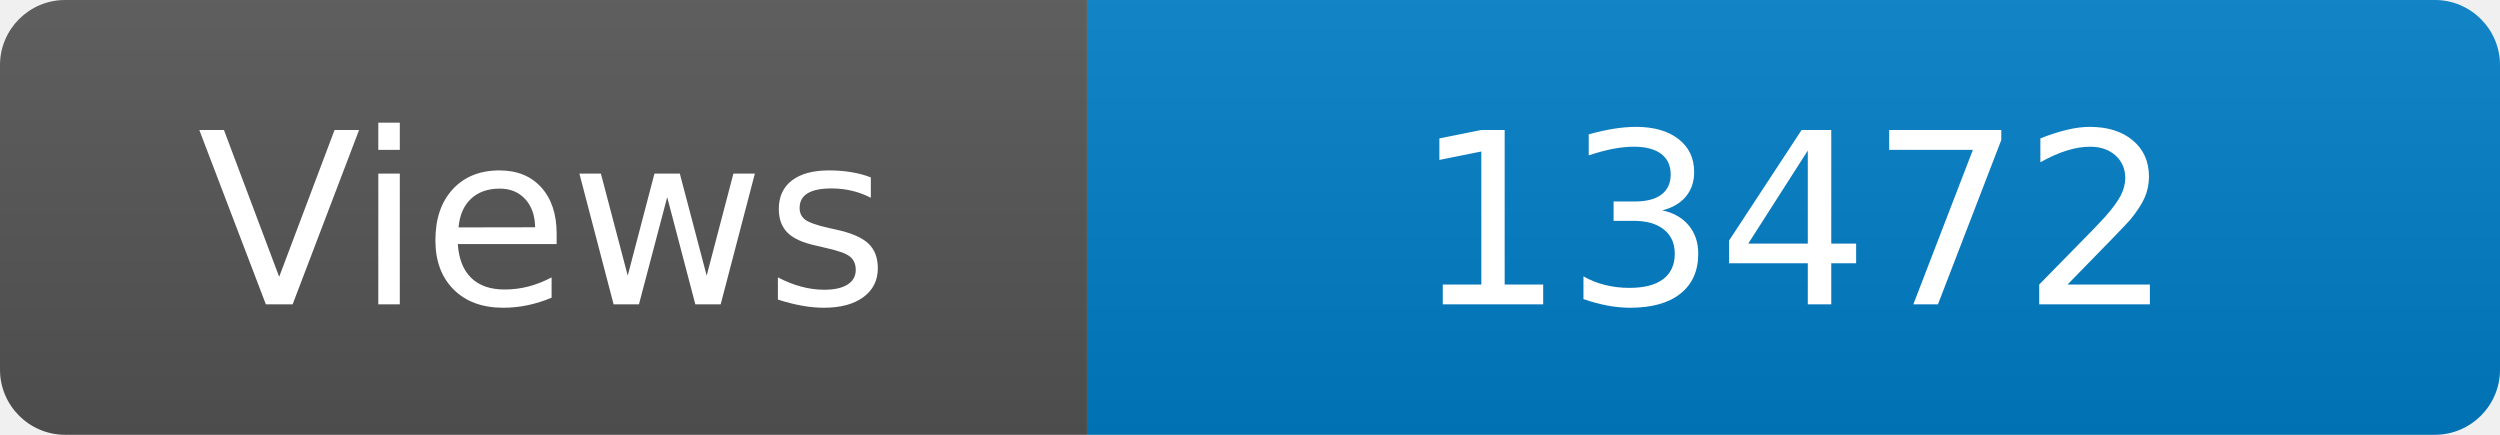
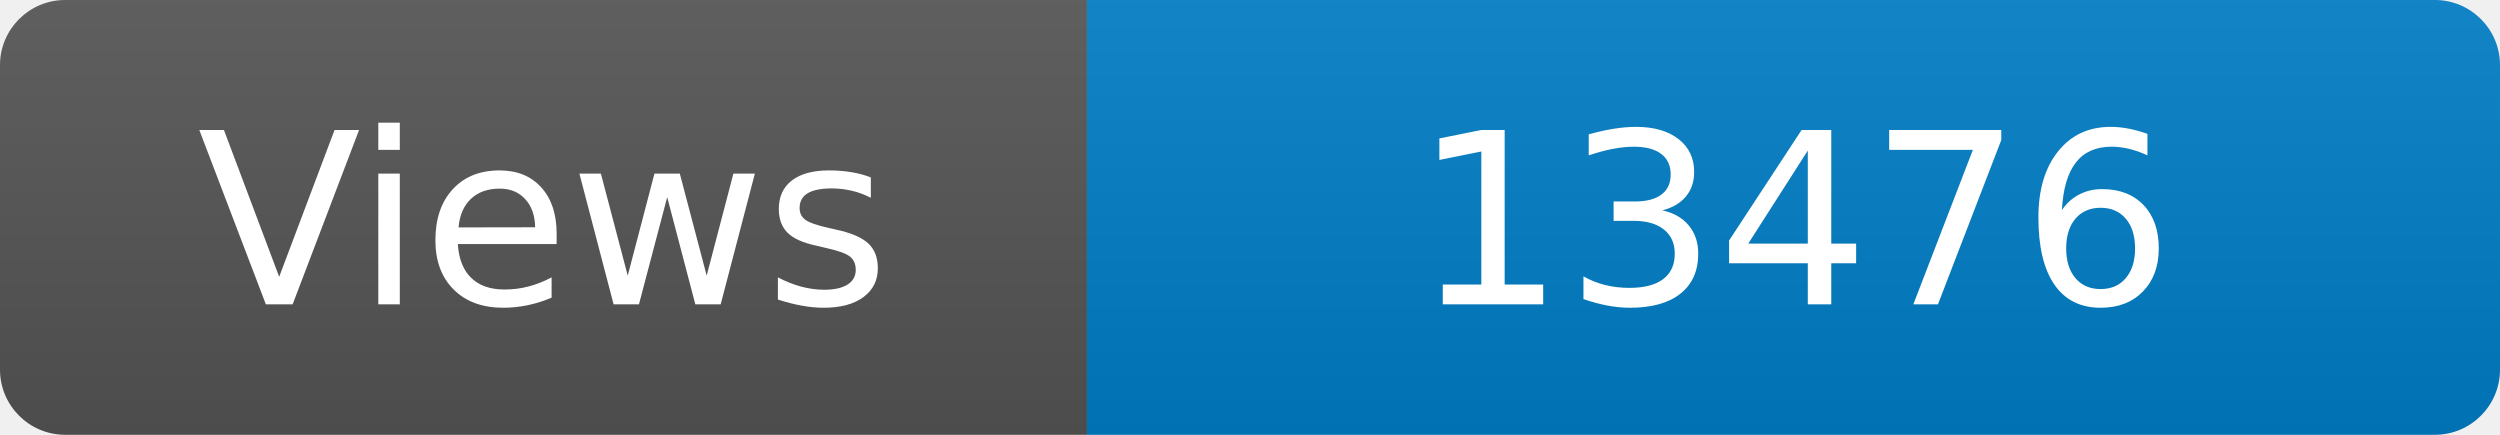
<svg xmlns="http://www.w3.org/2000/svg" width="115" height="20" role="img" aria-label="Maintained?: yes">
  <linearGradient id="s" x2="0" y2="100%">
    <stop offset="0" stop-color="#bbb" stop-opacity=".1" />
    <stop offset="1" stop-opacity=".1" />
  </linearGradient>
  <clipPath id="r">
    <rect width="115" height="20" rx="3" fill="#fff" />
  </clipPath>
  <g clip-path="url(#r)">
    <rect width="50" height="20" fill="#555" />
    <rect x="50" width="160" height="20" fill="#007ec6" />
    <rect width="115" height="20" fill="url(#s)" />
  </g>
  <g fill="#fff" text-anchor="middle" font-family="Verdana,Geneva,DejaVu Sans,sans-serif" font-size="110">
    <text x="250" y="140" transform="scale(.1)" fill="#fff">Views</text>
-     <text x="825" y="140" transform="scale(.1)" fill="#fff">13472</text>
+     <text x="825" y="140" transform="scale(.1)" fill="#fff">13476</text>
  </g>
</svg>
